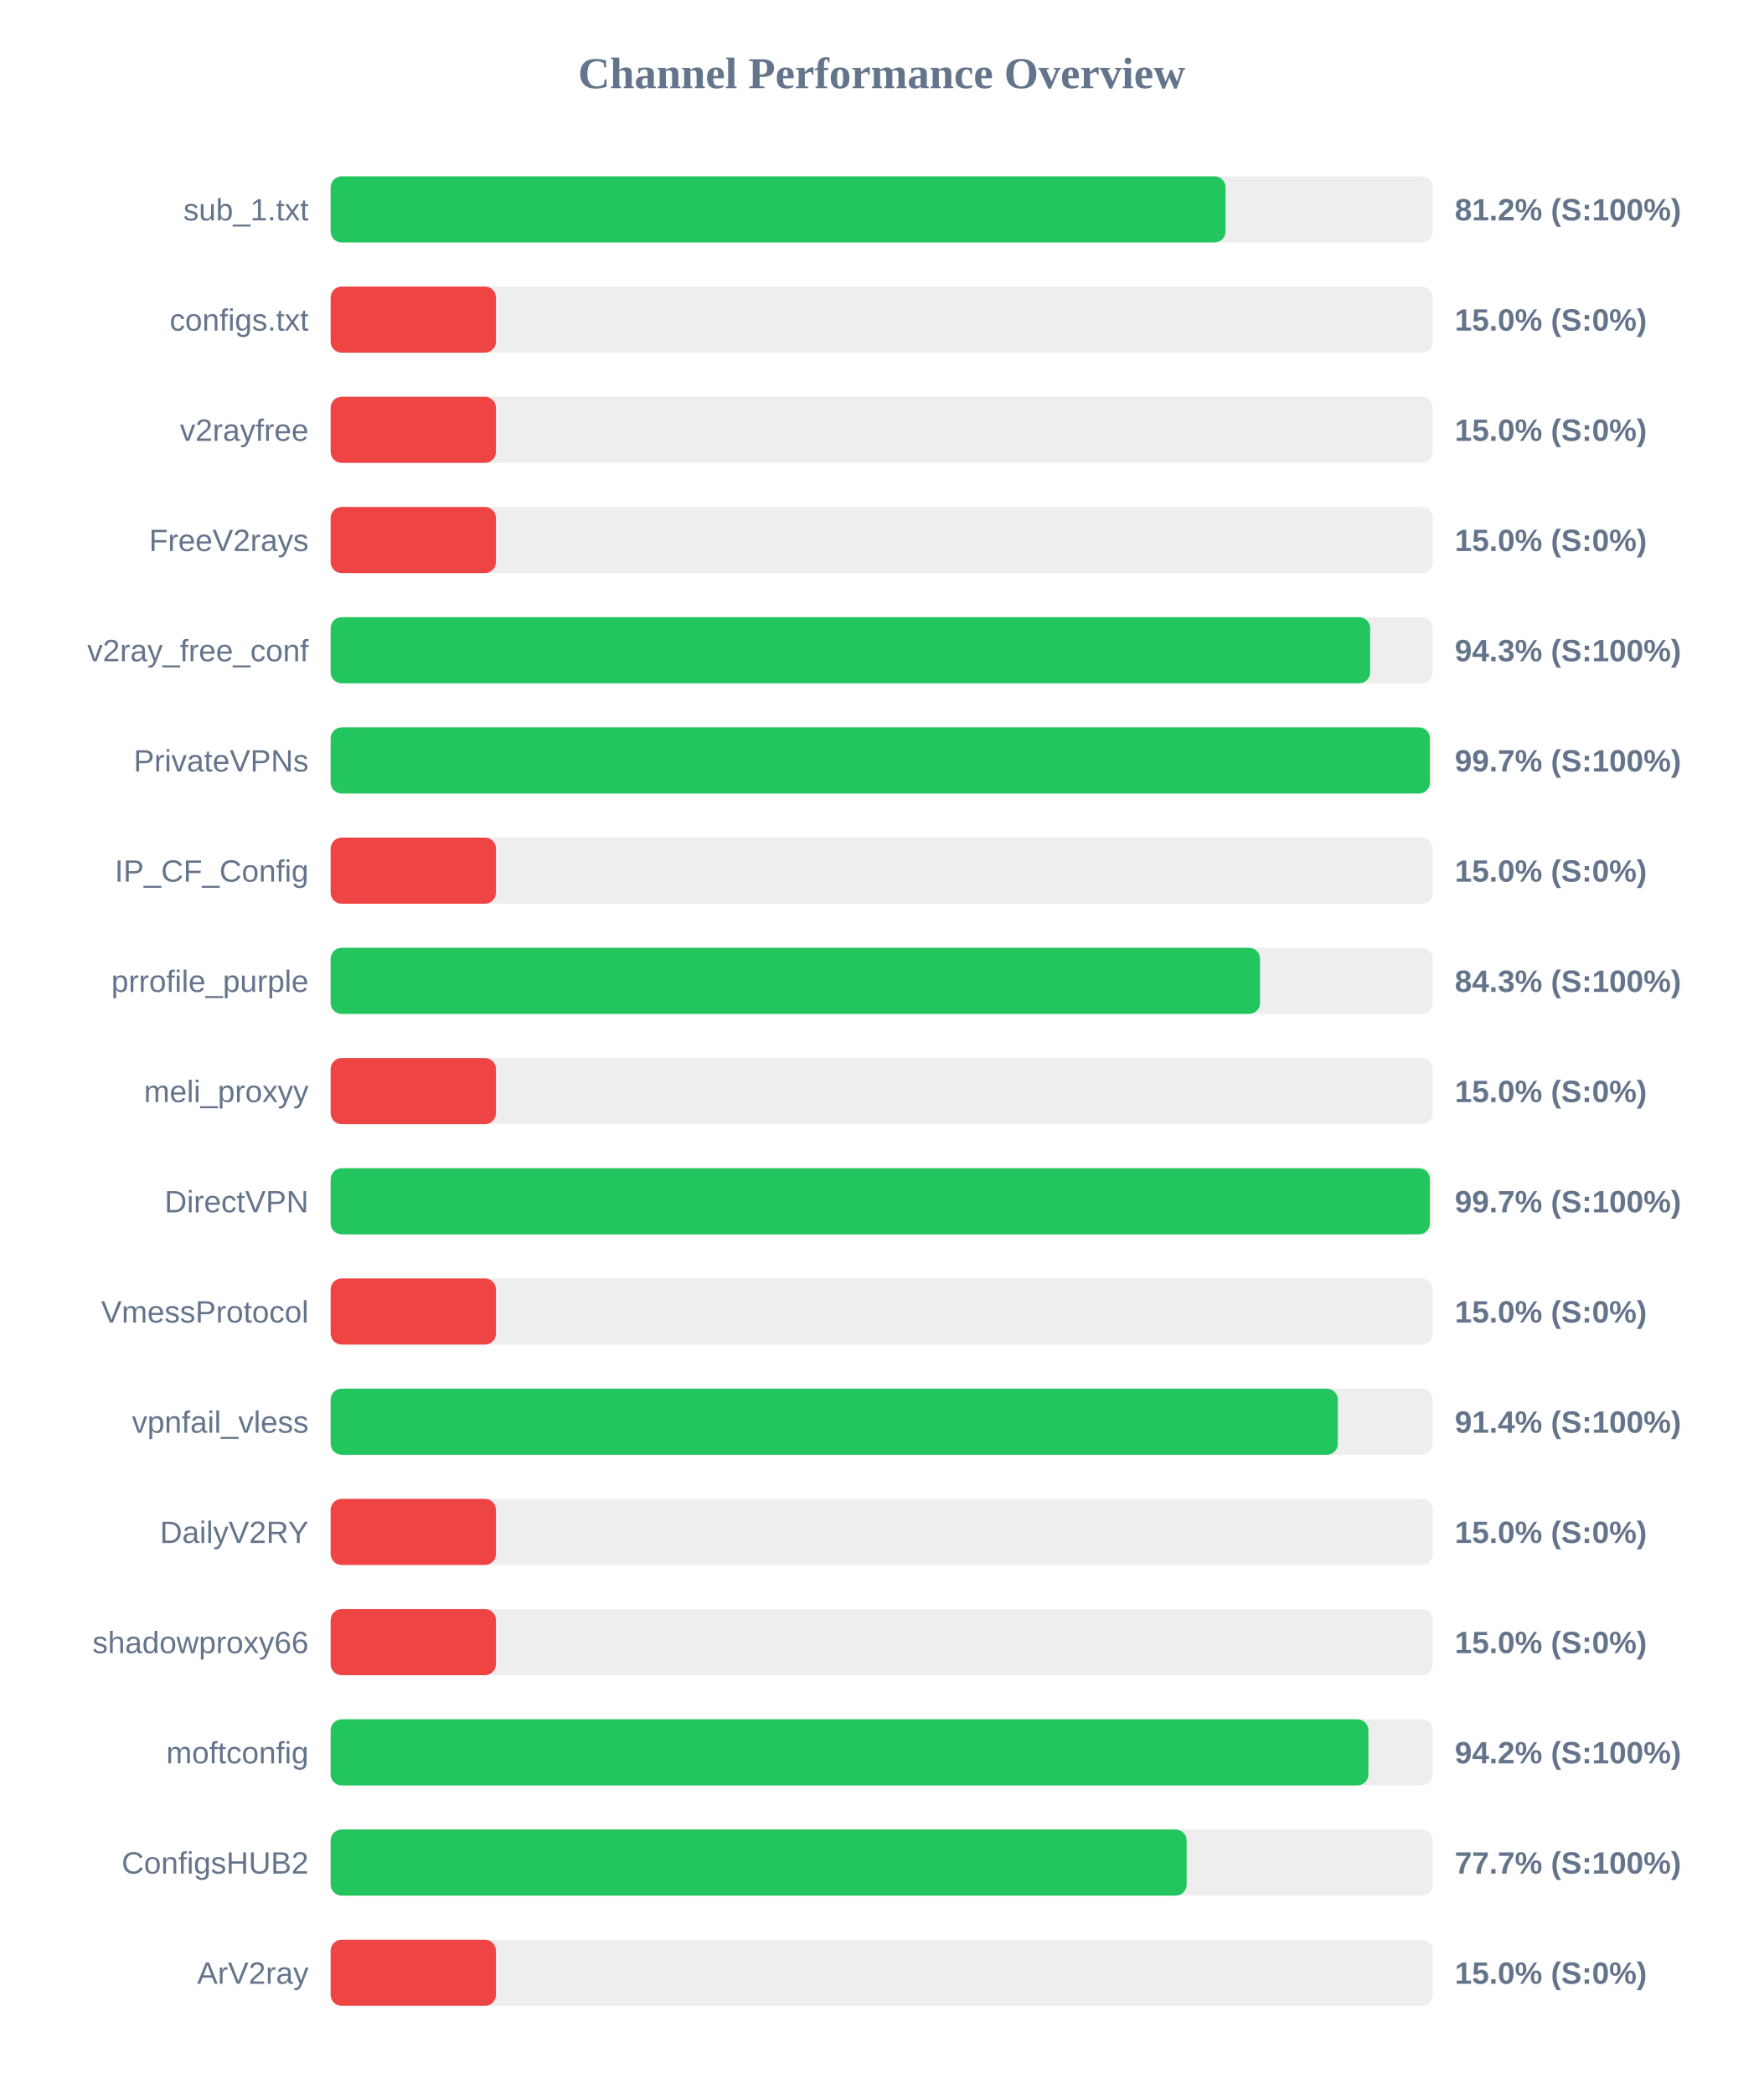
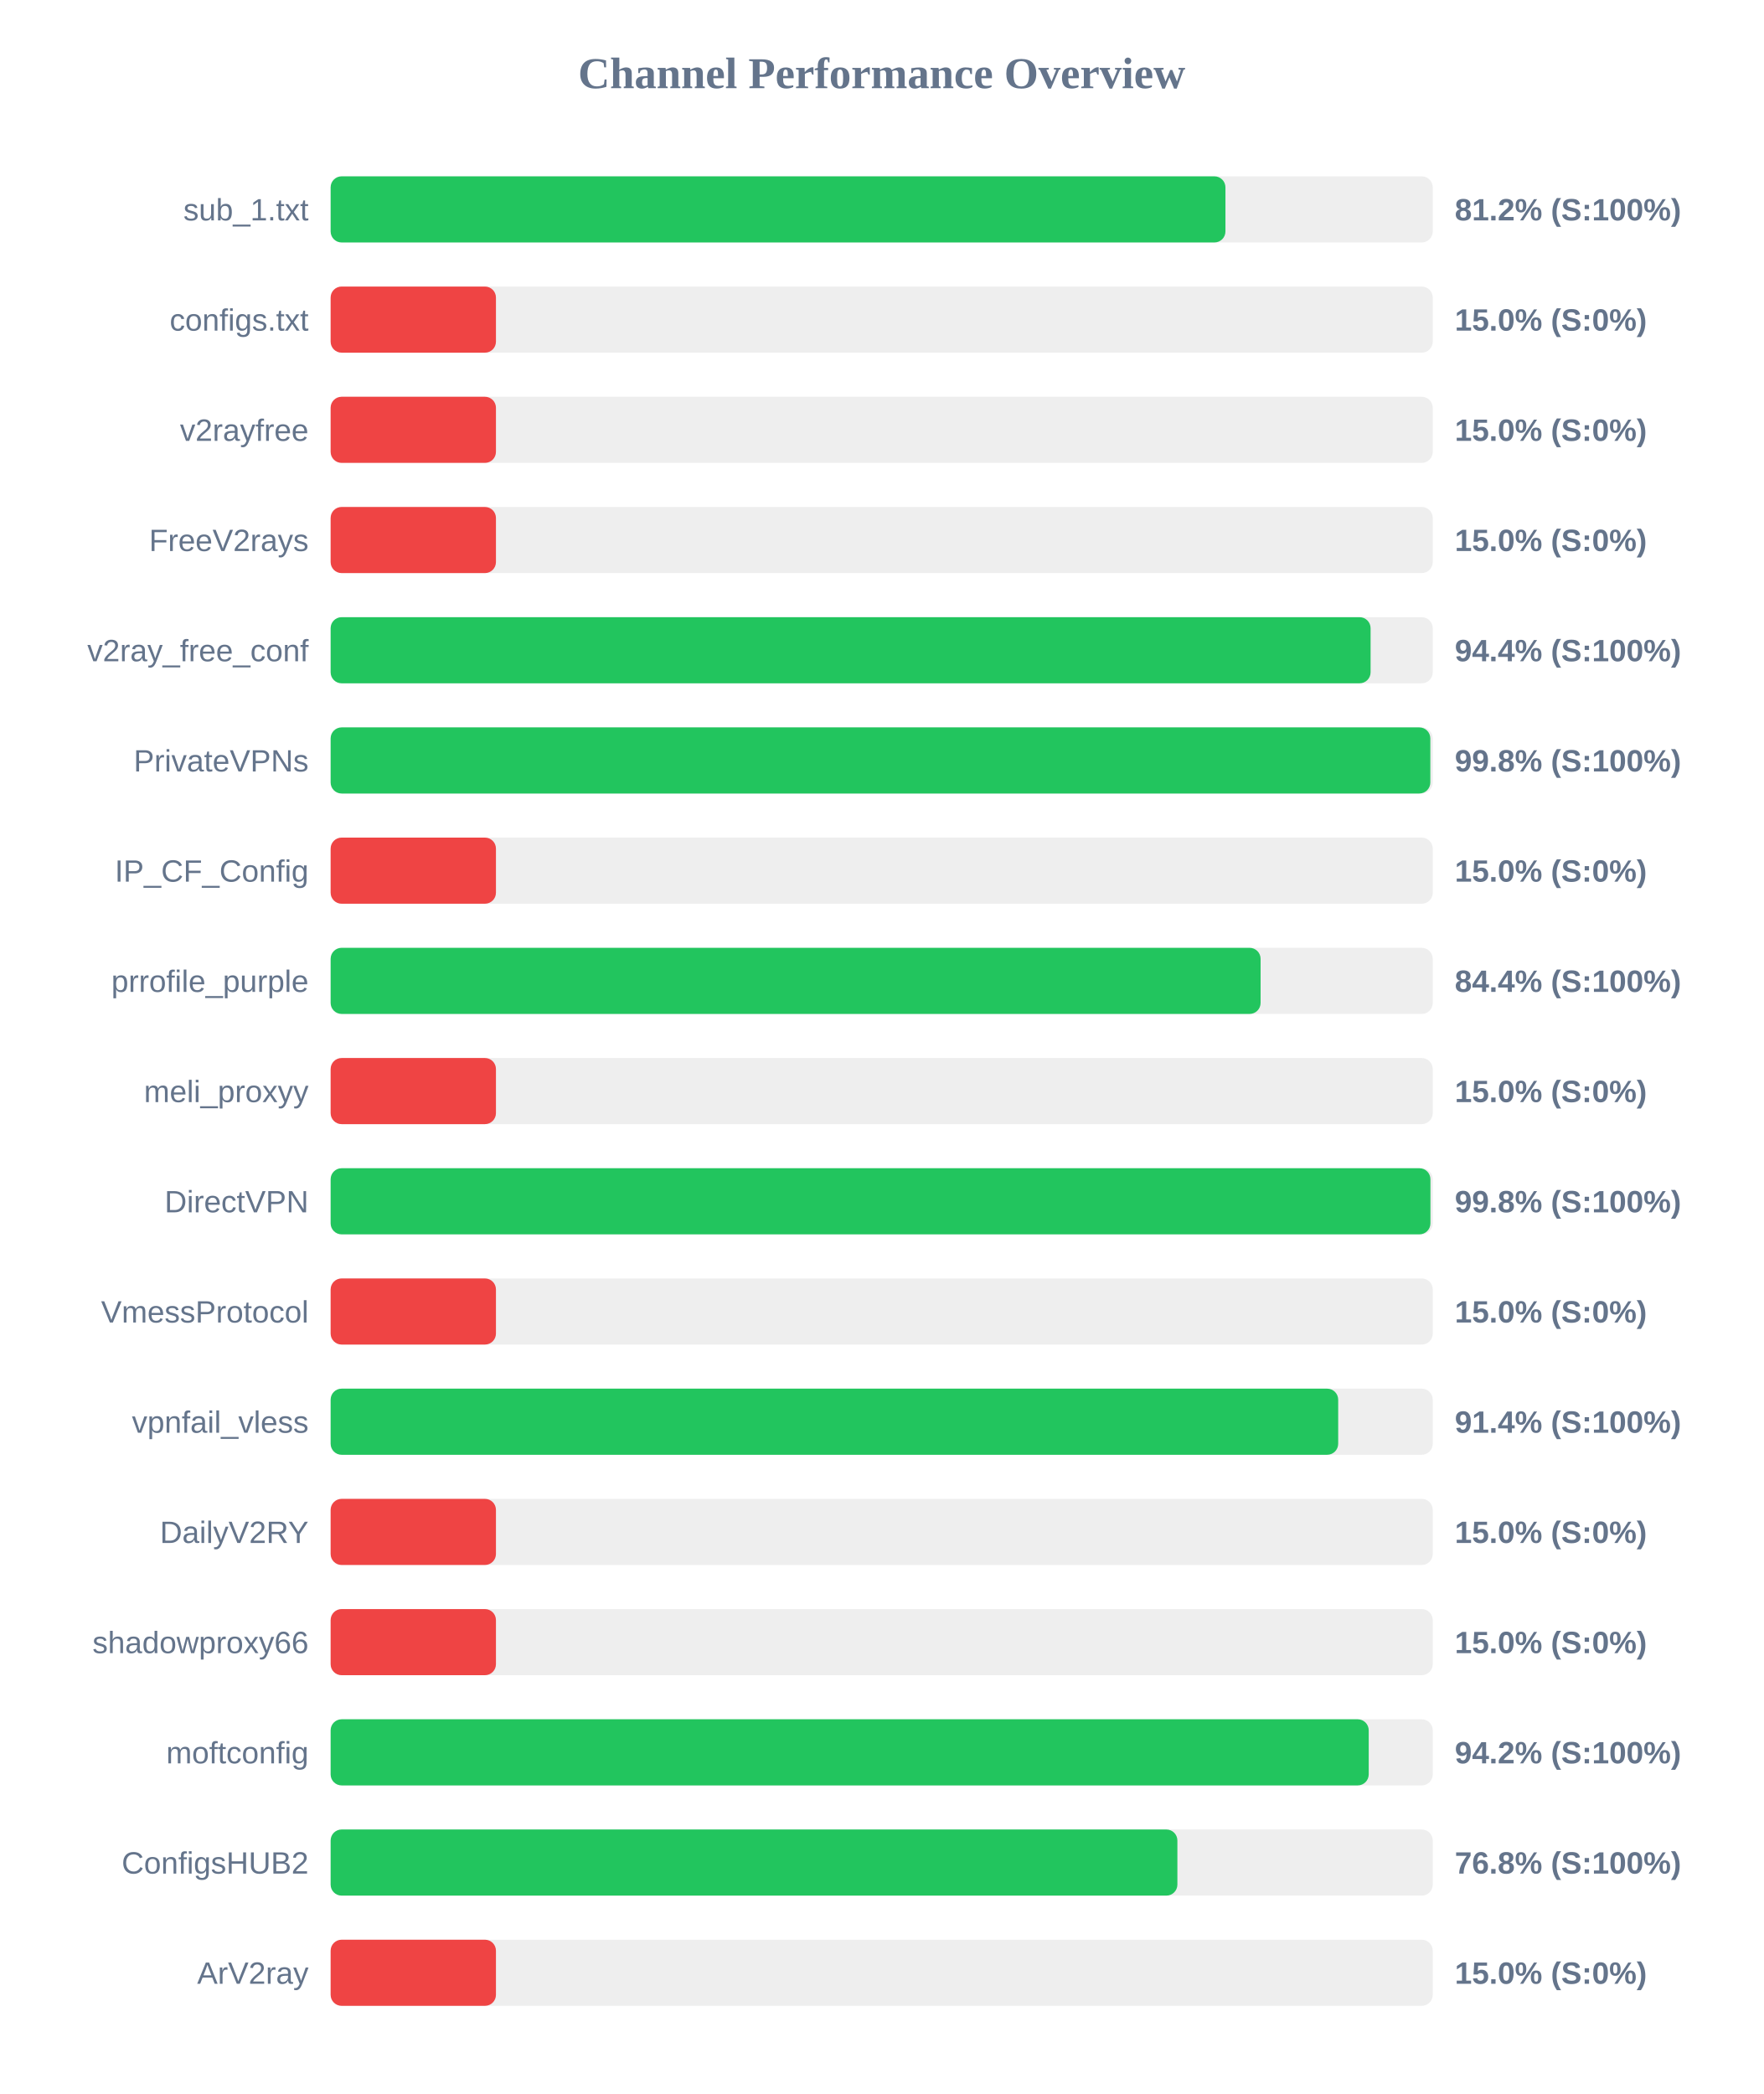
<svg xmlns="http://www.w3.org/2000/svg" width="800" height="950" version="1.1">
  <style>
        .row { font: 14px Arial; fill: #64748b; }
        .score { font: bold 14px Arial; fill: #64748b; }
    </style>
  <text x="400" y="40" text-anchor="middle" font-size="20px" font-weight="bold" fill="#64748b">Channel Performance Overview</text>
  <rect x="150" y="80" width="500" height="30" fill="#eee" rx="5" />
-   <rect x="150" y="80" width="406.0" height="30" fill="#22c55e" rx="5" />
+   <rect x="150" y="80" width="405.95" height="30" fill="#22c55e" rx="5" />
  <text x="140" y="100" text-anchor="end" class="row">sub_1.txt</text>
  <text x="660" y="100" text-anchor="start" class="score">81.2% (S:100%)</text>
  <rect x="150" y="130" width="500" height="30" fill="#eee" rx="5" />
  <rect x="150" y="130" width="75.0" height="30" fill="#ef4444" rx="5" />
  <text x="140" y="150" text-anchor="end" class="row">configs.txt</text>
  <text x="660" y="150" text-anchor="start" class="score">15.0% (S:0%)</text>
  <rect x="150" y="180" width="500" height="30" fill="#eee" rx="5" />
  <rect x="150" y="180" width="75.0" height="30" fill="#ef4444" rx="5" />
  <text x="140" y="200" text-anchor="end" class="row">v2rayfree</text>
  <text x="660" y="200" text-anchor="start" class="score">15.0% (S:0%)</text>
  <rect x="150" y="230" width="500" height="30" fill="#eee" rx="5" />
  <rect x="150" y="230" width="75.0" height="30" fill="#ef4444" rx="5" />
  <text x="140" y="250" text-anchor="end" class="row">FreeV2rays</text>
  <text x="660" y="250" text-anchor="start" class="score">15.0% (S:0%)</text>
  <rect x="150" y="280" width="500" height="30" fill="#eee" rx="5" />
-   <rect x="150" y="280" width="471.6" height="30" fill="#22c55e" rx="5" />
+   <rect x="150" y="280" width="471.8" height="30" fill="#22c55e" rx="5" />
  <text x="140" y="300" text-anchor="end" class="row">v2ray_free_conf</text>
-   <text x="660" y="300" text-anchor="start" class="score">94.3% (S:100%)</text>
+   <text x="660" y="300" text-anchor="start" class="score">94.4% (S:100%)</text>
  <rect x="150" y="330" width="500" height="30" fill="#eee" rx="5" />
-   <rect x="150" y="330" width="498.7" height="30" fill="#22c55e" rx="5" />
+   <rect x="150" y="330" width="498.9" height="30" fill="#22c55e" rx="5" />
  <text x="140" y="350" text-anchor="end" class="row">PrivateVPNs</text>
-   <text x="660" y="350" text-anchor="start" class="score">99.7% (S:100%)</text>
+   <text x="660" y="350" text-anchor="start" class="score">99.8% (S:100%)</text>
  <rect x="150" y="380" width="500" height="30" fill="#eee" rx="5" />
  <rect x="150" y="380" width="75.0" height="30" fill="#ef4444" rx="5" />
  <text x="140" y="400" text-anchor="end" class="row">IP_CF_Config</text>
  <text x="660" y="400" text-anchor="start" class="score">15.0% (S:0%)</text>
  <rect x="150" y="430" width="500" height="30" fill="#eee" rx="5" />
-   <rect x="150" y="430" width="421.65" height="30" fill="#22c55e" rx="5" />
+   <rect x="150" y="430" width="421.9" height="30" fill="#22c55e" rx="5" />
  <text x="140" y="450" text-anchor="end" class="row">prrofile_purple</text>
-   <text x="660" y="450" text-anchor="start" class="score">84.3% (S:100%)</text>
+   <text x="660" y="450" text-anchor="start" class="score">84.4% (S:100%)</text>
  <rect x="150" y="480" width="500" height="30" fill="#eee" rx="5" />
  <rect x="150" y="480" width="75.0" height="30" fill="#ef4444" rx="5" />
  <text x="140" y="500" text-anchor="end" class="row">meli_proxyy</text>
  <text x="660" y="500" text-anchor="start" class="score">15.0% (S:0%)</text>
  <rect x="150" y="530" width="500" height="30" fill="#eee" rx="5" />
-   <rect x="150" y="530" width="498.7" height="30" fill="#22c55e" rx="5" />
+   <rect x="150" y="530" width="498.95" height="30" fill="#22c55e" rx="5" />
  <text x="140" y="550" text-anchor="end" class="row">DirectVPN</text>
-   <text x="660" y="550" text-anchor="start" class="score">99.7% (S:100%)</text>
+   <text x="660" y="550" text-anchor="start" class="score">99.8% (S:100%)</text>
  <rect x="150" y="580" width="500" height="30" fill="#eee" rx="5" />
  <rect x="150" y="580" width="75.0" height="30" fill="#ef4444" rx="5" />
  <text x="140" y="600" text-anchor="end" class="row">VmessProtocol</text>
  <text x="660" y="600" text-anchor="start" class="score">15.0% (S:0%)</text>
  <rect x="150" y="630" width="500" height="30" fill="#eee" rx="5" />
-   <rect x="150" y="630" width="456.95" height="30" fill="#22c55e" rx="5" />
+   <rect x="150" y="630" width="457.1" height="30" fill="#22c55e" rx="5" />
  <text x="140" y="650" text-anchor="end" class="row">vpnfail_vless</text>
  <text x="660" y="650" text-anchor="start" class="score">91.4% (S:100%)</text>
  <rect x="150" y="680" width="500" height="30" fill="#eee" rx="5" />
  <rect x="150" y="680" width="75.0" height="30" fill="#ef4444" rx="5" />
  <text x="140" y="700" text-anchor="end" class="row">DailyV2RY</text>
  <text x="660" y="700" text-anchor="start" class="score">15.0% (S:0%)</text>
  <rect x="150" y="730" width="500" height="30" fill="#eee" rx="5" />
  <rect x="150" y="730" width="75.0" height="30" fill="#ef4444" rx="5" />
  <text x="140" y="750" text-anchor="end" class="row">shadowproxy66</text>
  <text x="660" y="750" text-anchor="start" class="score">15.0% (S:0%)</text>
  <rect x="150" y="780" width="500" height="30" fill="#eee" rx="5" />
-   <rect x="150" y="780" width="470.8" height="30" fill="#22c55e" rx="5" />
+   <rect x="150" y="780" width="470.95" height="30" fill="#22c55e" rx="5" />
  <text x="140" y="800" text-anchor="end" class="row">moftconfig</text>
  <text x="660" y="800" text-anchor="start" class="score">94.2% (S:100%)</text>
  <rect x="150" y="830" width="500" height="30" fill="#eee" rx="5" />
-   <rect x="150" y="830" width="388.35" height="30" fill="#22c55e" rx="5" />
+   <rect x="150" y="830" width="384.15" height="30" fill="#22c55e" rx="5" />
  <text x="140" y="850" text-anchor="end" class="row">ConfigsHUB2</text>
-   <text x="660" y="850" text-anchor="start" class="score">77.7% (S:100%)</text>
+   <text x="660" y="850" text-anchor="start" class="score">76.8% (S:100%)</text>
  <rect x="150" y="880" width="500" height="30" fill="#eee" rx="5" />
  <rect x="150" y="880" width="75.0" height="30" fill="#ef4444" rx="5" />
  <text x="140" y="900" text-anchor="end" class="row">ArV2ray</text>
  <text x="660" y="900" text-anchor="start" class="score">15.0% (S:0%)</text>
</svg>
